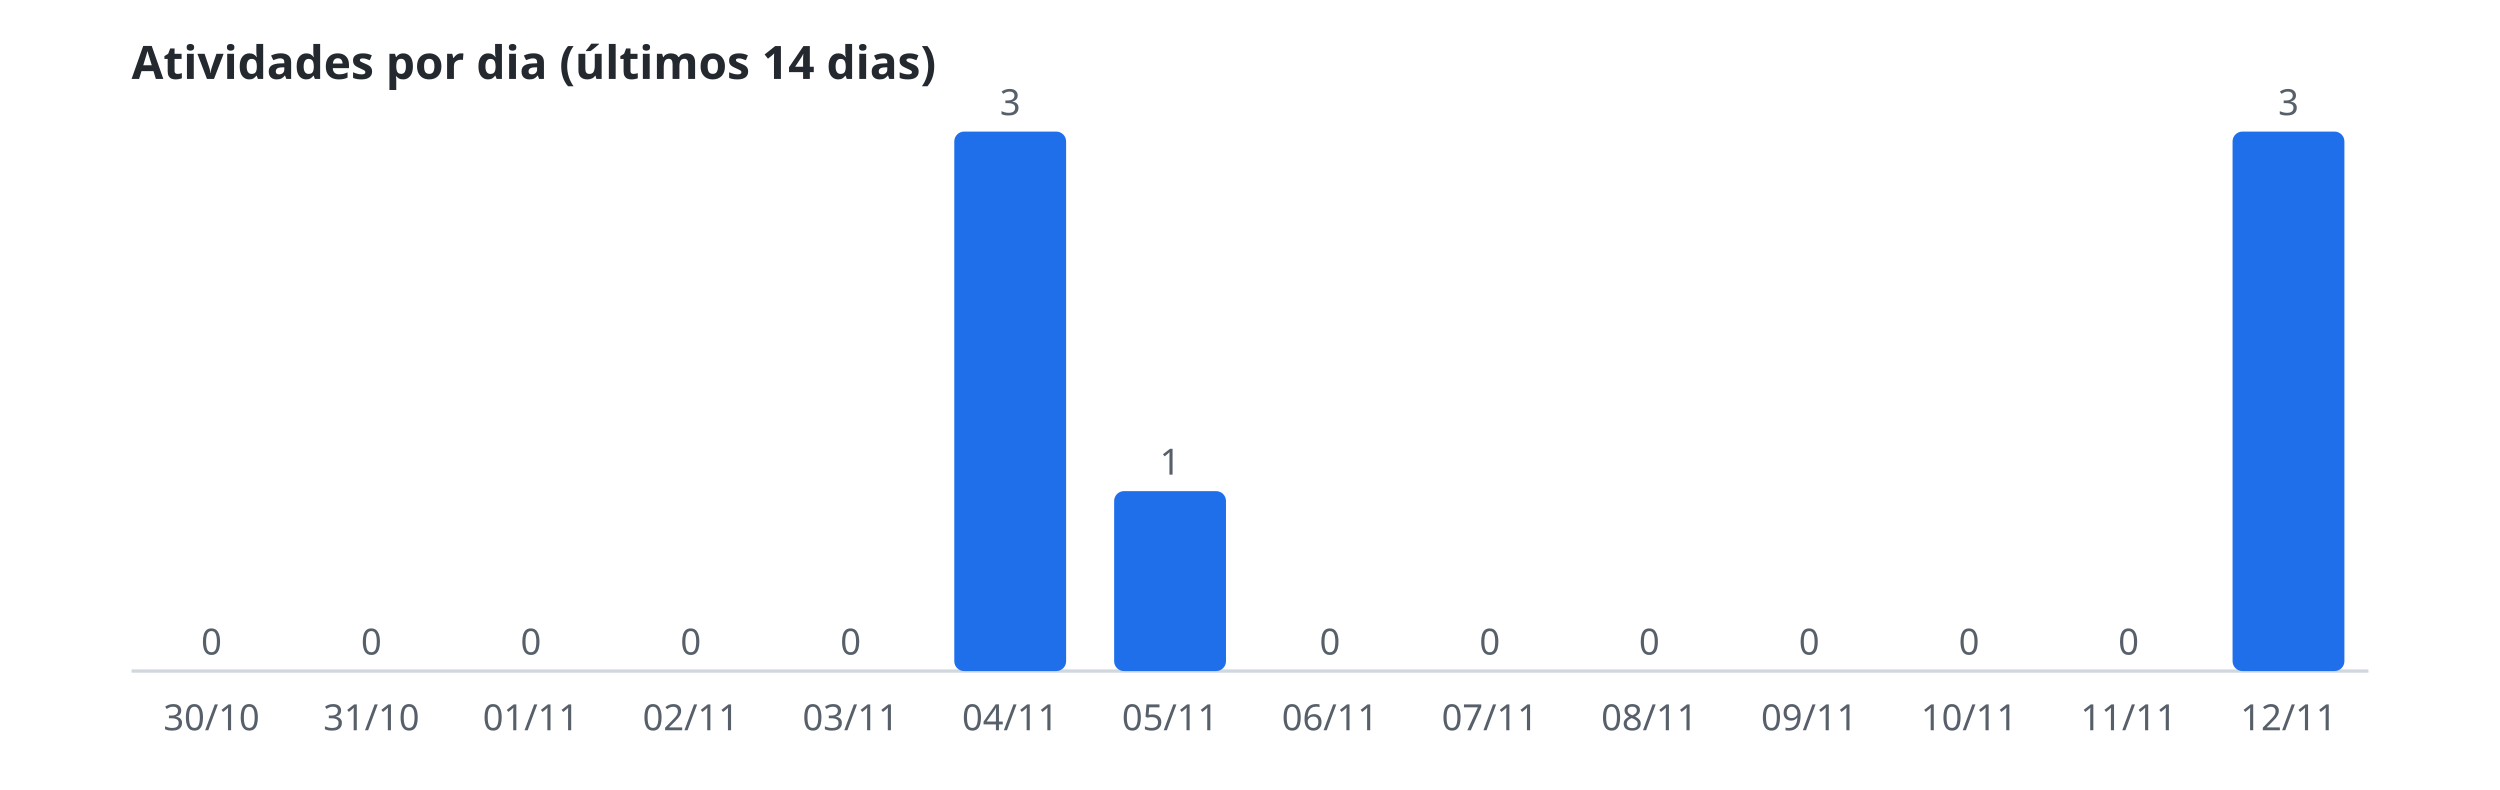
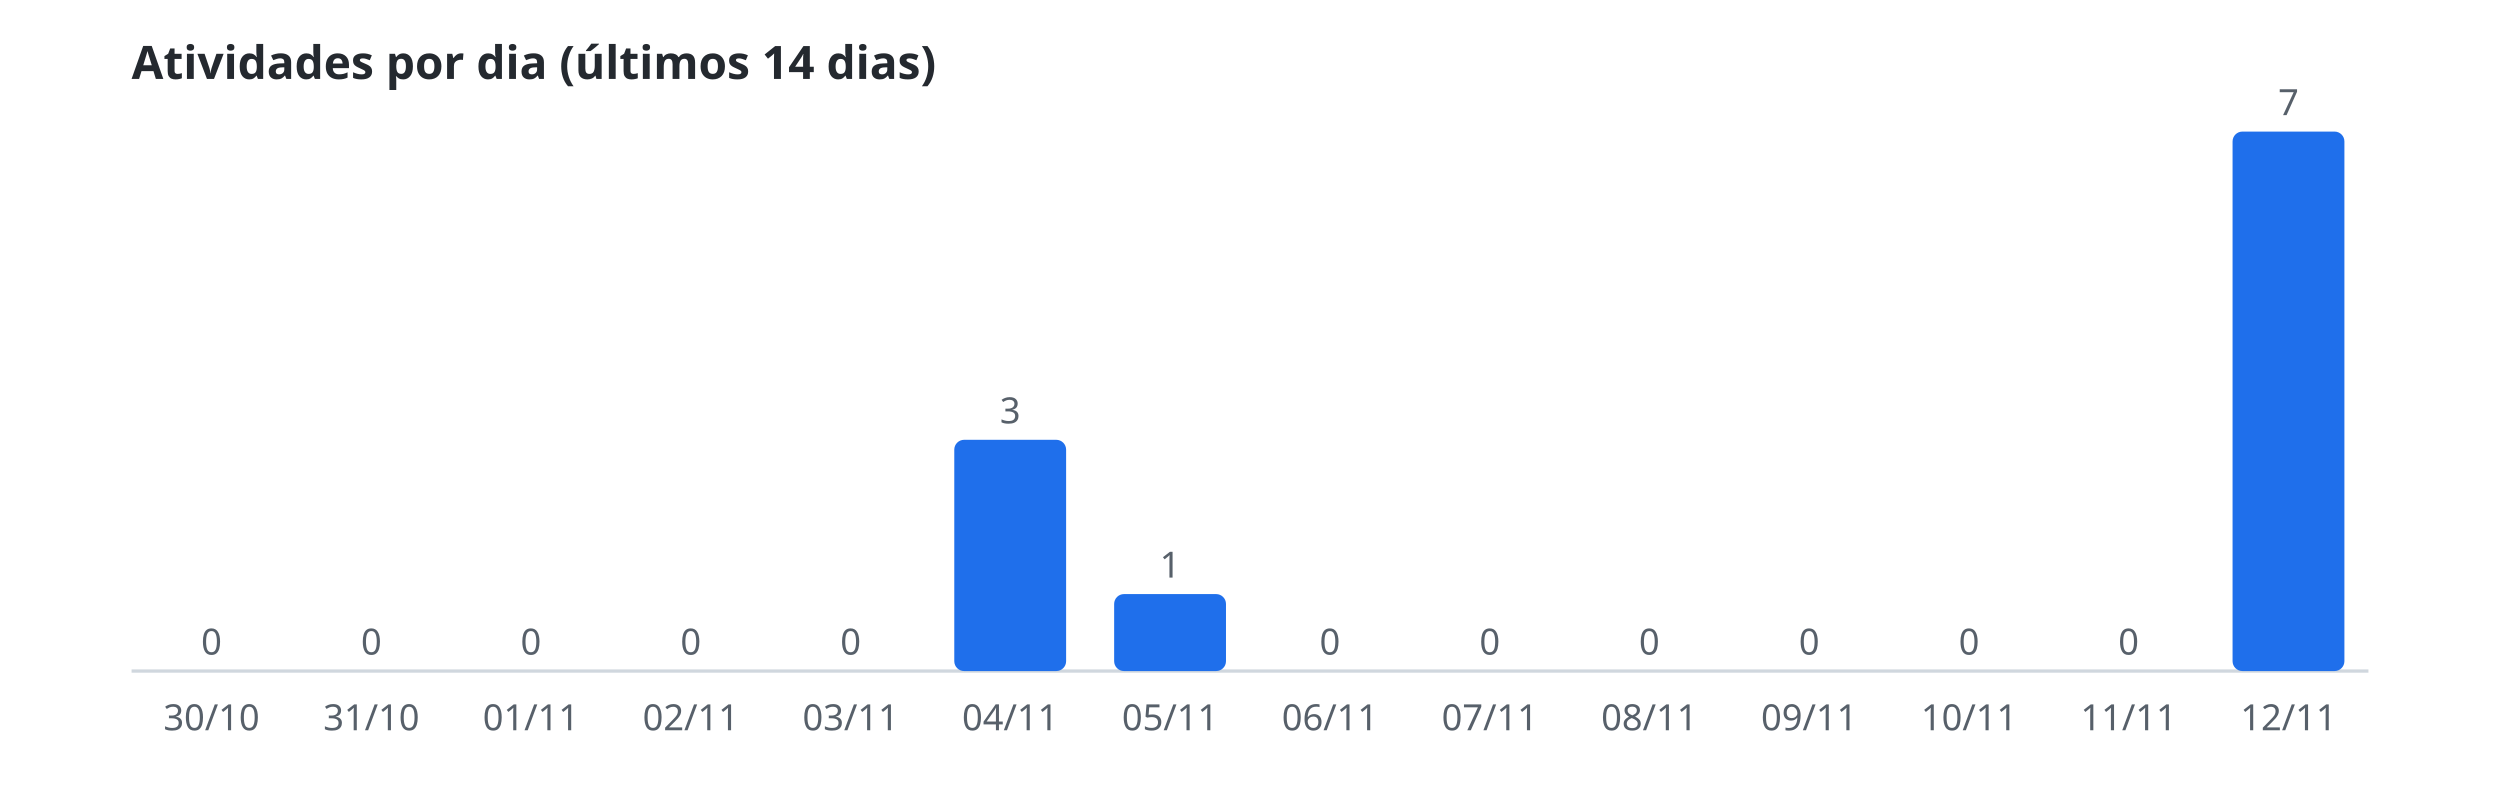
<svg xmlns="http://www.w3.org/2000/svg" width="760" height="240" viewBox="0 0 760 240" role="img" aria-label="Atividades por dia (últimos 14 dias)">
  <style>.t{font:600 14px sans-serif;fill:#24292f}.r{font:11px sans-serif;fill:#57606a}.b{fill:#1f6feb}.l{stroke:#d0d7de}@media(prefers-color-scheme:dark){.t{fill:#e6edf3}.r{fill:#8b949e}.b{fill:#58a6ff}.l{stroke:#30363d}}</style>
  <text class="t" x="40" y="24">Atividades por dia (últimos 14 dias)</text>
  <line class="l" x1="40" y1="204" x2="720" y2="204" />
  <rect class="b" x="47.3" y="204.0" width="34.0" height="0.0" rx="3" />
  <text class="r" x="64.3" y="199.0" text-anchor="middle">0</text>
  <text class="r" x="64.3" y="222" text-anchor="middle">30/10</text>
  <rect class="b" x="95.9" y="204.0" width="34.0" height="0.0" rx="3" />
  <text class="r" x="112.9" y="199.0" text-anchor="middle">0</text>
  <text class="r" x="112.9" y="222" text-anchor="middle">31/10</text>
  <rect class="b" x="144.4" y="204.0" width="34.0" height="0.0" rx="3" />
  <text class="r" x="161.4" y="199.0" text-anchor="middle">0</text>
  <text class="r" x="161.4" y="222" text-anchor="middle">01/11</text>
  <rect class="b" x="193.0" y="204.0" width="34.0" height="0.0" rx="3" />
  <text class="r" x="210.0" y="199.0" text-anchor="middle">0</text>
  <text class="r" x="210.0" y="222" text-anchor="middle">02/11</text>
  <rect class="b" x="241.6" y="204.0" width="34.0" height="0.0" rx="3" />
  <text class="r" x="258.6" y="199.0" text-anchor="middle">0</text>
  <text class="r" x="258.6" y="222" text-anchor="middle">03/11</text>
-   <rect class="b" x="290.1" y="40.0" width="34.0" height="164.0" rx="3" />
-   <text class="r" x="307.1" y="35.0" text-anchor="middle">3</text>
+   <rect class="b" x="290.1" y="133.7" width="34.0" height="70.3" rx="3" />
+   <text class="r" x="307.1" y="128.7" text-anchor="middle">3</text>
  <text class="r" x="307.1" y="222" text-anchor="middle">04/11</text>
-   <rect class="b" x="338.7" y="149.3" width="34.0" height="54.7" rx="3" />
-   <text class="r" x="355.7" y="144.3" text-anchor="middle">1</text>
+   <rect class="b" x="338.7" y="180.6" width="34.0" height="23.4" rx="3" />
+   <text class="r" x="355.7" y="175.6" text-anchor="middle">1</text>
  <text class="r" x="355.7" y="222" text-anchor="middle">05/11</text>
  <rect class="b" x="387.3" y="204.0" width="34.0" height="0.0" rx="3" />
  <text class="r" x="404.3" y="199.0" text-anchor="middle">0</text>
  <text class="r" x="404.3" y="222" text-anchor="middle">06/11</text>
  <rect class="b" x="435.9" y="204.0" width="34.0" height="0.0" rx="3" />
  <text class="r" x="452.9" y="199.0" text-anchor="middle">0</text>
  <text class="r" x="452.9" y="222" text-anchor="middle">07/11</text>
  <rect class="b" x="484.4" y="204.0" width="34.0" height="0.0" rx="3" />
  <text class="r" x="501.4" y="199.0" text-anchor="middle">0</text>
  <text class="r" x="501.4" y="222" text-anchor="middle">08/11</text>
  <rect class="b" x="533.0" y="204.0" width="34.0" height="0.0" rx="3" />
  <text class="r" x="550.0" y="199.0" text-anchor="middle">0</text>
  <text class="r" x="550.0" y="222" text-anchor="middle">09/11</text>
  <rect class="b" x="581.6" y="204.0" width="34.0" height="0.0" rx="3" />
  <text class="r" x="598.6" y="199.0" text-anchor="middle">0</text>
  <text class="r" x="598.6" y="222" text-anchor="middle">10/11</text>
  <rect class="b" x="630.1" y="204.0" width="34.0" height="0.0" rx="3" />
  <text class="r" x="647.1" y="199.0" text-anchor="middle">0</text>
  <text class="r" x="647.1" y="222" text-anchor="middle">11/11</text>
  <rect class="b" x="678.7" y="40.0" width="34.0" height="164.0" rx="3" />
-   <text class="r" x="695.7" y="35.0" text-anchor="middle">3</text>
+   <text class="r" x="695.7" y="35.0" text-anchor="middle">7</text>
  <text class="r" x="695.7" y="222" text-anchor="middle">12/11</text>
</svg>
